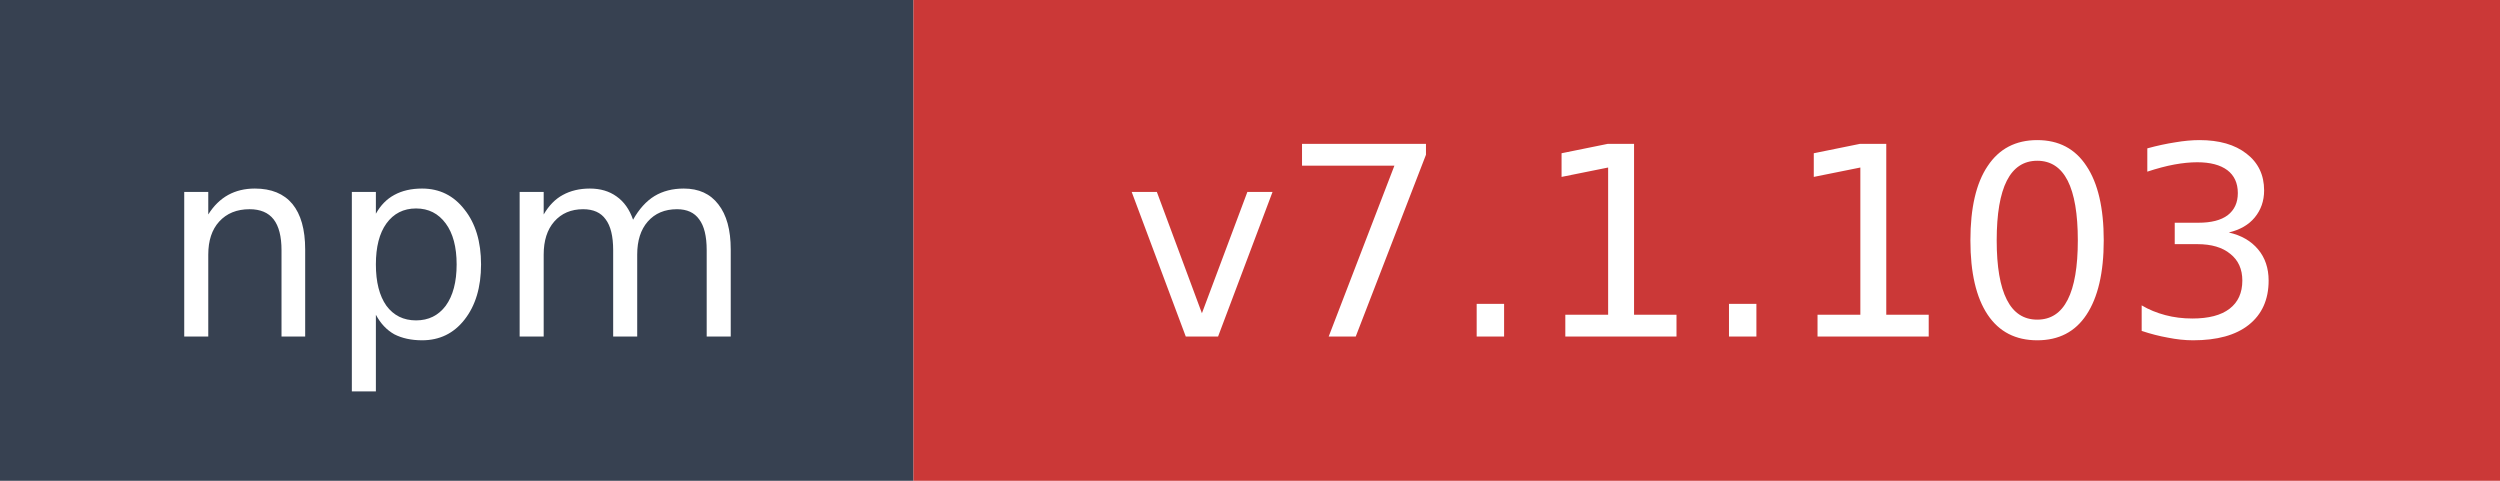
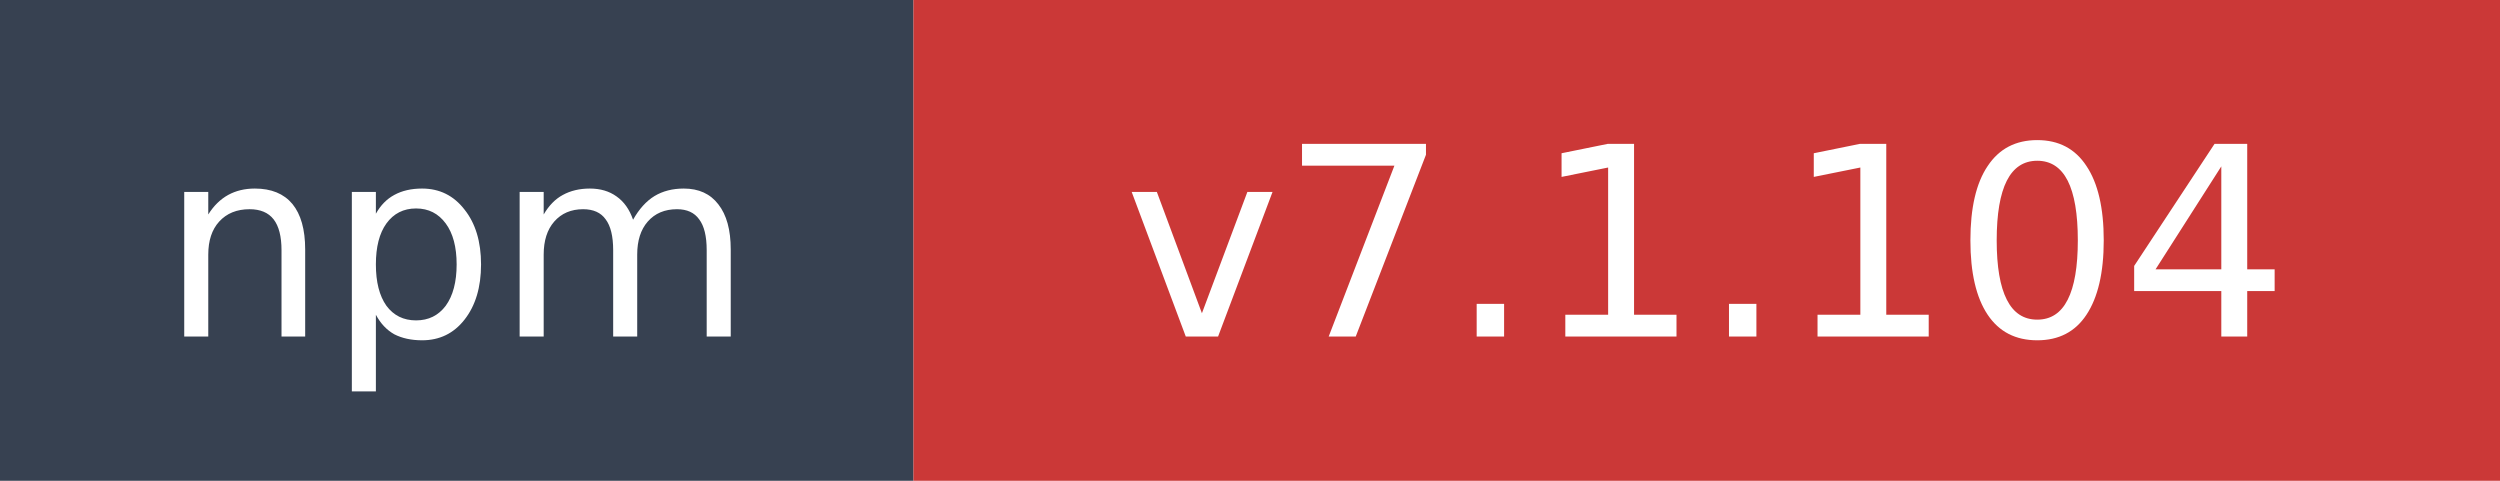
- <svg xmlns="http://www.w3.org/2000/svg" width="104" height="20" role="img" aria-label="npm: v7.1.103">
+ <svg xmlns="http://www.w3.org/2000/svg" width="104" height="20" role="img" aria-label="npm: v7.1.104">
  <rect width="38" height="20" fill="#374151" />
  <rect x="38" width="66" height="20" fill="#cb3837" />
  <text x="19" y="14" fill="#ffffff" font-family="Verdana,Geneva,DejaVu Sans,sans-serif" font-size="11" text-anchor="middle">npm</text>
-   <text x="71" y="14" fill="#ffffff" font-family="Verdana,Geneva,DejaVu Sans,sans-serif" font-size="11" text-anchor="middle">v7.1.103</text>
+   <text x="71" y="14" fill="#ffffff" font-family="Verdana,Geneva,DejaVu Sans,sans-serif" font-size="11" text-anchor="middle">v7.1.104</text>
</svg>
